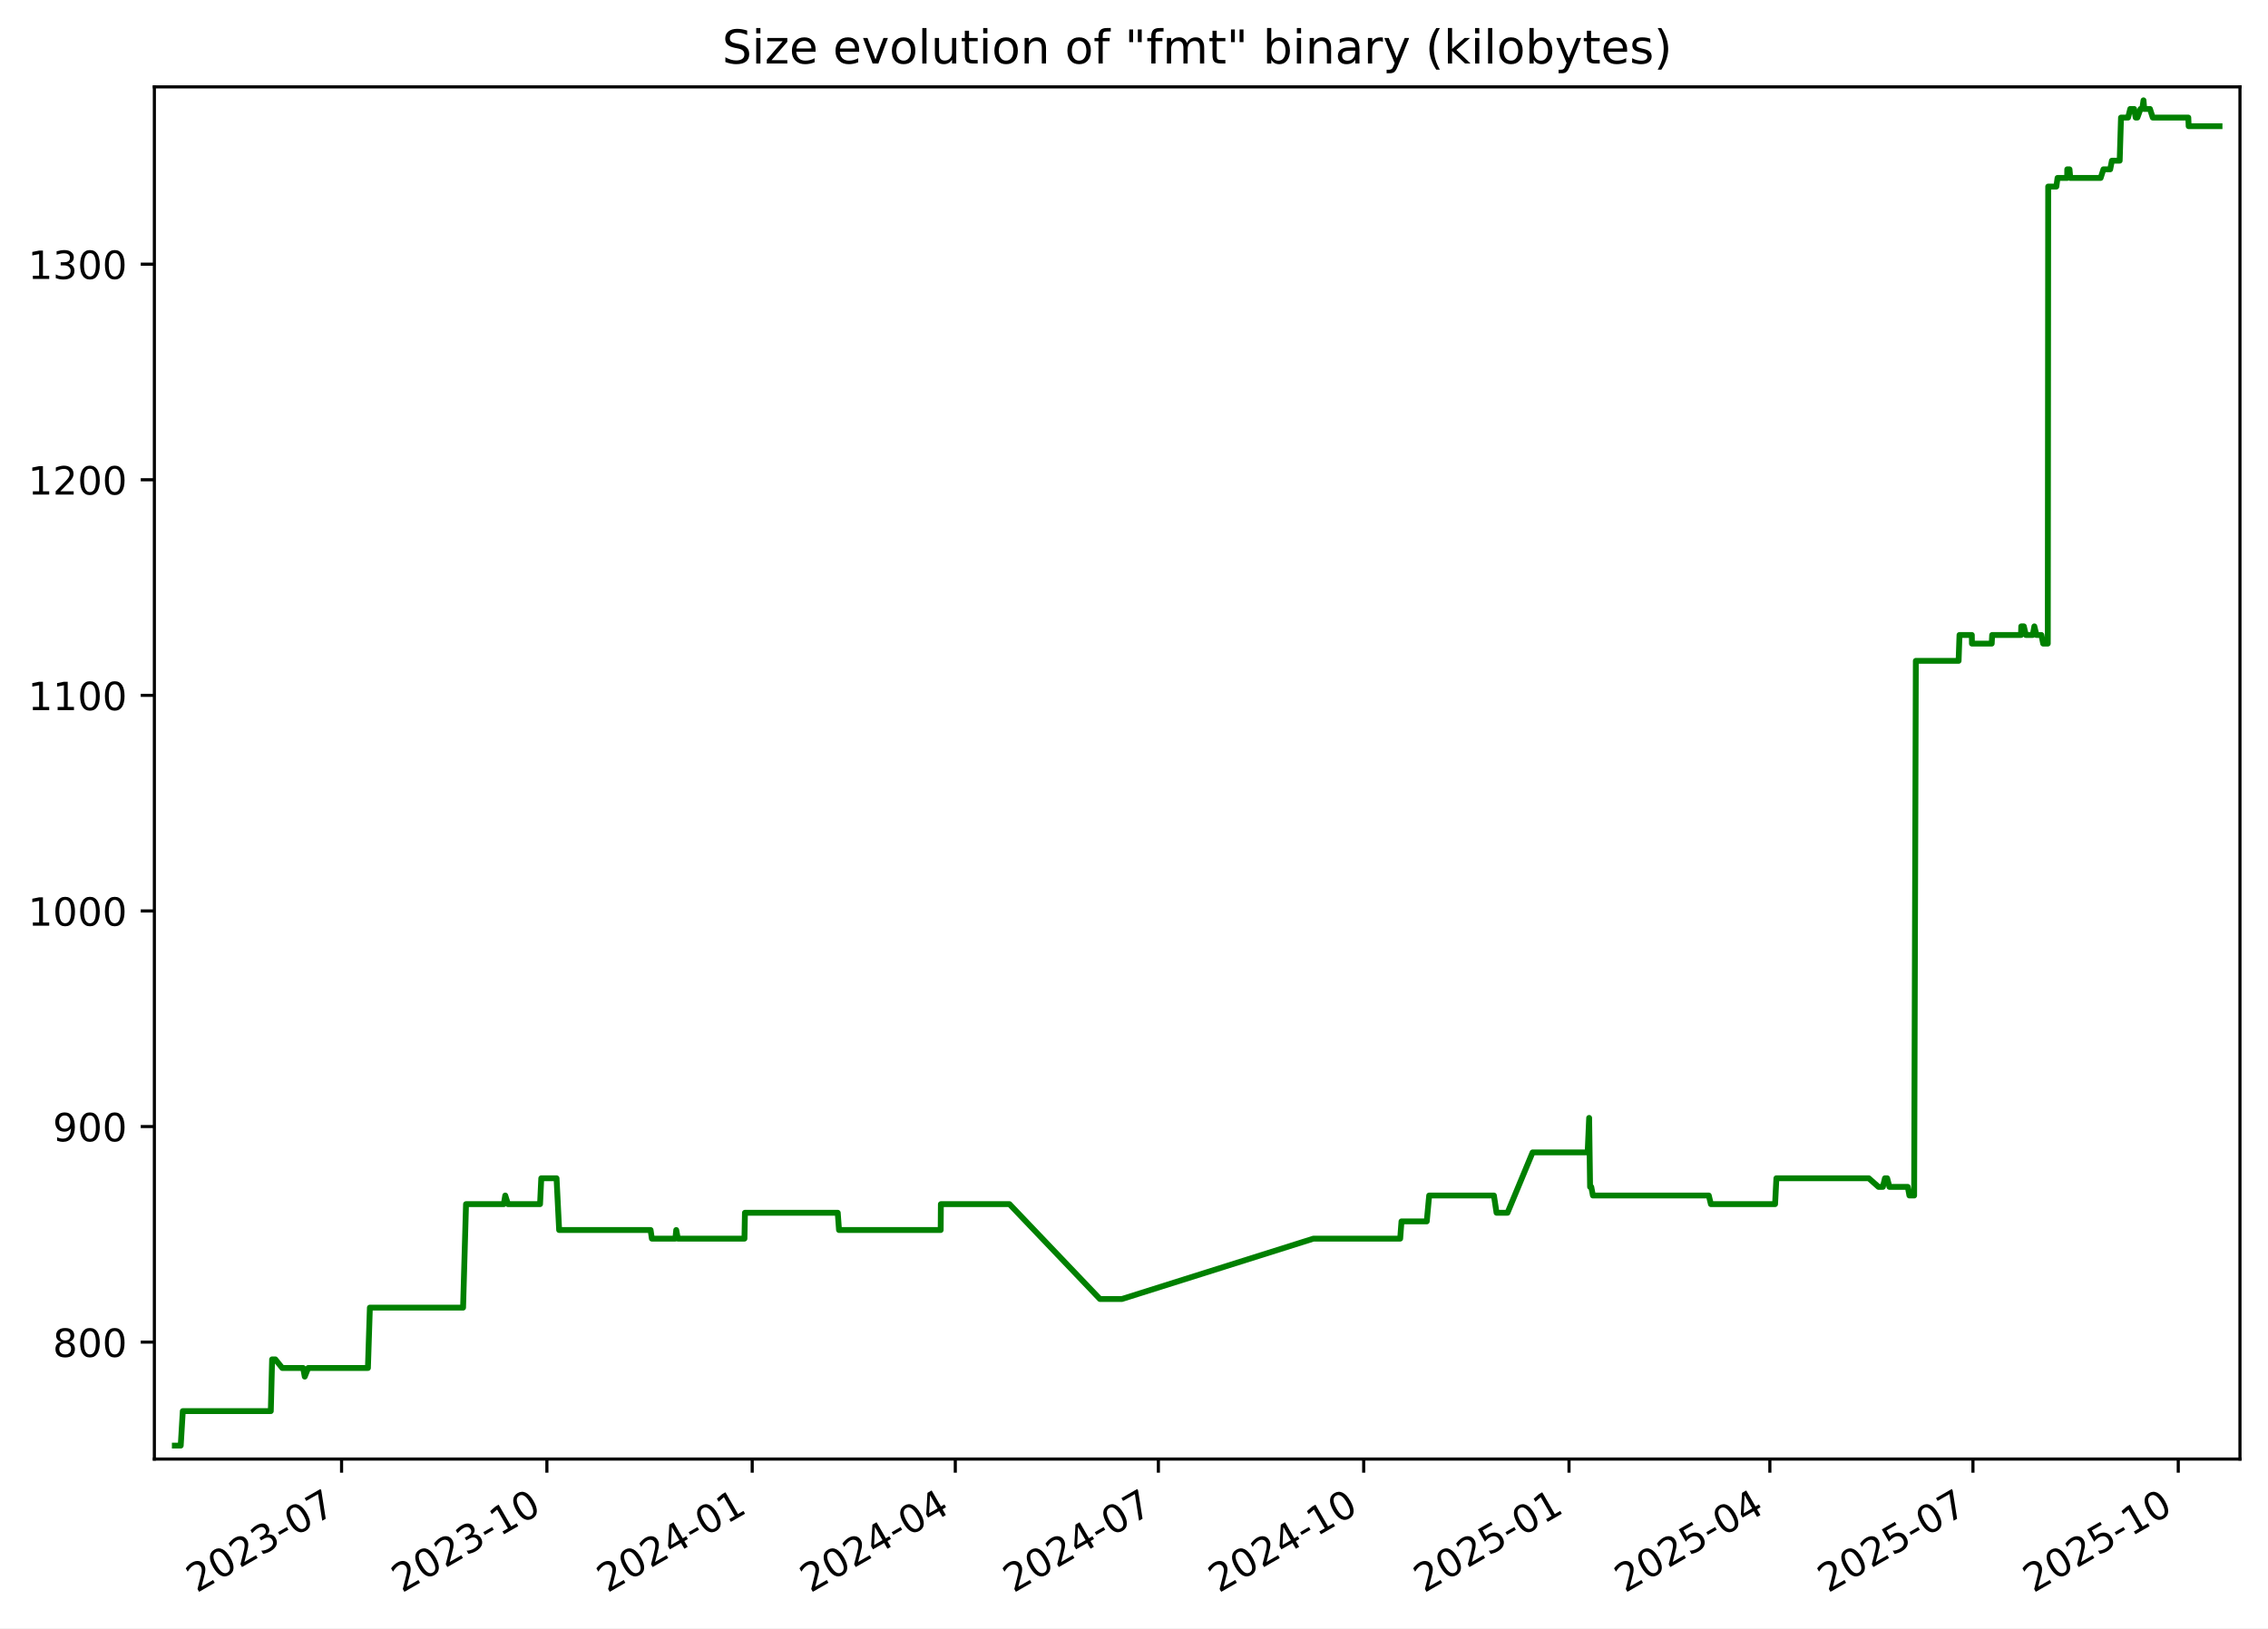
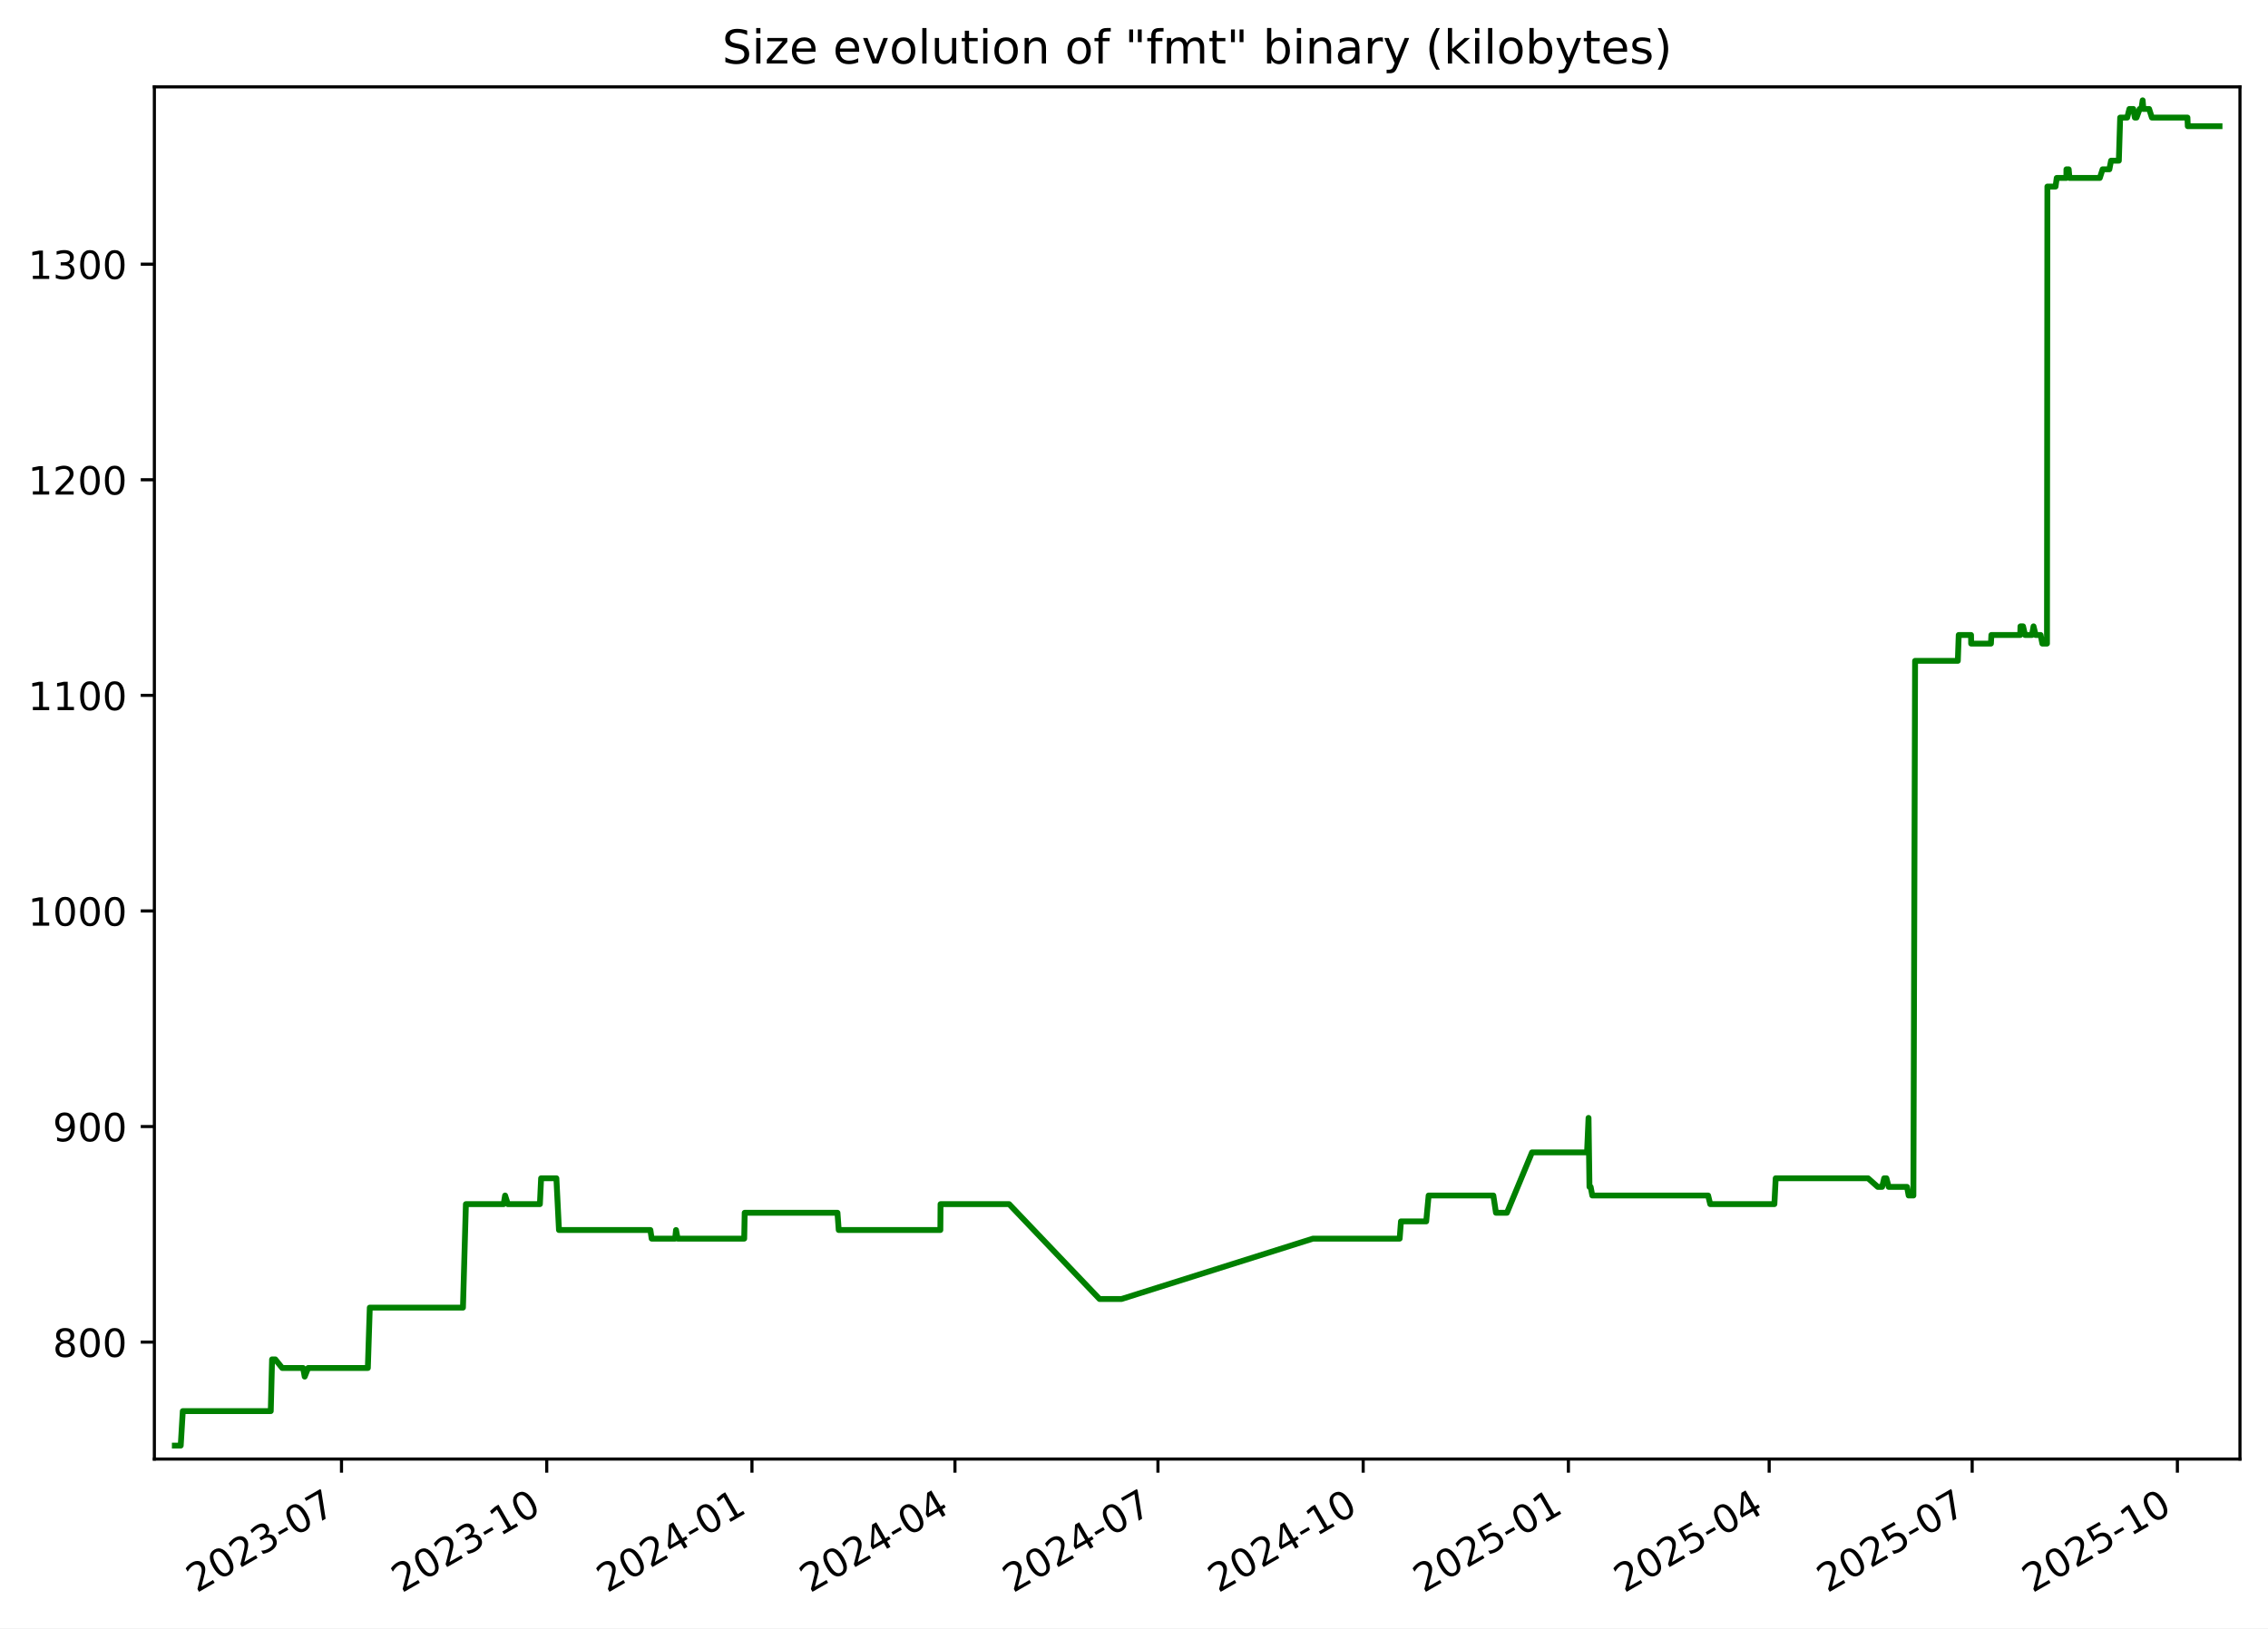
<svg xmlns="http://www.w3.org/2000/svg" xmlns:xlink="http://www.w3.org/1999/xlink" width="582.53pt" height="418.303pt" viewBox="0 0 582.53 418.303" version="1.1">
  <defs>
    <style type="text/css">*{stroke-linejoin: round; stroke-linecap: butt}</style>
  </defs>
  <g id="figure_1">
    <g id="patch_1">
      <path d="M -0 418.303  L 582.53 418.303  L 582.53 0  L -0 0  z " style="fill: #ffffff" />
    </g>
    <g id="axes_1">
      <g id="patch_2">
        <path d="M 39.65 374.83  L 575.33 374.83  L 575.33 22.318  L 39.65 22.318  z " style="fill: #ffffff" />
      </g>
      <g id="matplotlib.axis_1">
        <g id="xtick_1">
          <g id="line2d_1">
            <defs>
-               <path id="ma8443bcdec" d="M 0 0  L 0 3.5  " style="stroke: #000000; stroke-width: 0.8" />
+               <path id="me2a4641100" d="M 0 0  L 0 3.5  " style="stroke: #000000; stroke-width: 0.8" />
            </defs>
            <g>
-               <use xlink:href="#ma8443bcdec" x="87.732" y="374.83" style="stroke: #000000; stroke-width: 0.8" />
+               <use xlink:href="#me2a4641100" x="87.714" y="374.83" style="stroke: #000000; stroke-width: 0.8" />
            </g>
          </g>
          <g id="text_1">
-             <g transform="translate(50.50731 409.302) rotate(-30) scale(0.1 -0.1)">
+             <g transform="translate(50.4888 409.302) rotate(-30) scale(0.1 -0.1)">
              <defs>
                <path id="DejaVuSans-32" d="M 1228 531  L 3431 531  L 3431 0  L 469 0  L 469 531  Q 828 903 1448 1529  Q 2069 2156 2228 2338  Q 2531 2678 2651 2914  Q 2772 3150 2772 3378  Q 2772 3750 2511 3984  Q 2250 4219 1831 4219  Q 1534 4219 1204 4116  Q 875 4013 500 3803  L 500 4441  Q 881 4594 1212 4672  Q 1544 4750 1819 4750  Q 2544 4750 2975 4387  Q 3406 4025 3406 3419  Q 3406 3131 3298 2873  Q 3191 2616 2906 2266  Q 2828 2175 2409 1742  Q 1991 1309 1228 531  z " transform="scale(0.015625)" />
                <path id="DejaVuSans-30" d="M 2034 4250  Q 1547 4250 1301 3770  Q 1056 3291 1056 2328  Q 1056 1369 1301 889  Q 1547 409 2034 409  Q 2525 409 2770 889  Q 3016 1369 3016 2328  Q 3016 3291 2770 3770  Q 2525 4250 2034 4250  z M 2034 4750  Q 2819 4750 3233 4129  Q 3647 3509 3647 2328  Q 3647 1150 3233 529  Q 2819 -91 2034 -91  Q 1250 -91 836 529  Q 422 1150 422 2328  Q 422 3509 836 4129  Q 1250 4750 2034 4750  z " transform="scale(0.015625)" />
                <path id="DejaVuSans-33" d="M 2597 2516  Q 3050 2419 3304 2112  Q 3559 1806 3559 1356  Q 3559 666 3084 287  Q 2609 -91 1734 -91  Q 1441 -91 1130 -33  Q 819 25 488 141  L 488 750  Q 750 597 1062 519  Q 1375 441 1716 441  Q 2309 441 2620 675  Q 2931 909 2931 1356  Q 2931 1769 2642 2001  Q 2353 2234 1838 2234  L 1294 2234  L 1294 2753  L 1863 2753  Q 2328 2753 2575 2939  Q 2822 3125 2822 3475  Q 2822 3834 2567 4026  Q 2313 4219 1838 4219  Q 1578 4219 1281 4162  Q 984 4106 628 3988  L 628 4550  Q 988 4650 1302 4700  Q 1616 4750 1894 4750  Q 2613 4750 3031 4423  Q 3450 4097 3450 3541  Q 3450 3153 3228 2886  Q 3006 2619 2597 2516  z " transform="scale(0.015625)" />
                <path id="DejaVuSans-2d" d="M 313 2009  L 1997 2009  L 1997 1497  L 313 1497  L 313 2009  z " transform="scale(0.015625)" />
                <path id="DejaVuSans-37" d="M 525 4666  L 3525 4666  L 3525 4397  L 1831 0  L 1172 0  L 2766 4134  L 525 4134  L 525 4666  z " transform="scale(0.015625)" />
              </defs>
              <use xlink:href="#DejaVuSans-32" />
              <use xlink:href="#DejaVuSans-30" x="63.623" />
              <use xlink:href="#DejaVuSans-32" x="127.246" />
              <use xlink:href="#DejaVuSans-33" x="190.869" />
              <use xlink:href="#DejaVuSans-2d" x="254.492" />
              <use xlink:href="#DejaVuSans-30" x="290.576" />
              <use xlink:href="#DejaVuSans-37" x="354.199" />
            </g>
          </g>
        </g>
        <g id="xtick_2">
          <g id="line2d_2">
            <g>
-               <use xlink:href="#ma8443bcdec" x="140.467" y="374.83" style="stroke: #000000; stroke-width: 0.8" />
+               <use xlink:href="#me2a4641100" x="140.426" y="374.83" style="stroke: #000000; stroke-width: 0.8" />
            </g>
          </g>
          <g id="text_2">
-             <g transform="translate(103.2424 409.302) rotate(-30) scale(0.1 -0.1)">
+             <g transform="translate(103.2011 409.302) rotate(-30) scale(0.1 -0.1)">
              <defs>
                <path id="DejaVuSans-31" d="M 794 531  L 1825 531  L 1825 4091  L 703 3866  L 703 4441  L 1819 4666  L 2450 4666  L 2450 531  L 3481 531  L 3481 0  L 794 0  L 794 531  z " transform="scale(0.015625)" />
              </defs>
              <use xlink:href="#DejaVuSans-32" />
              <use xlink:href="#DejaVuSans-30" x="63.623" />
              <use xlink:href="#DejaVuSans-32" x="127.246" />
              <use xlink:href="#DejaVuSans-33" x="190.869" />
              <use xlink:href="#DejaVuSans-2d" x="254.492" />
              <use xlink:href="#DejaVuSans-31" x="290.576" />
              <use xlink:href="#DejaVuSans-30" x="354.199" />
            </g>
          </g>
        </g>
        <g id="xtick_3">
          <g id="line2d_3">
            <g>
-               <use xlink:href="#ma8443bcdec" x="193.202" y="374.83" style="stroke: #000000; stroke-width: 0.8" />
+               <use xlink:href="#me2a4641100" x="193.138" y="374.83" style="stroke: #000000; stroke-width: 0.8" />
            </g>
          </g>
          <g id="text_3">
-             <g transform="translate(155.9774 409.302) rotate(-30) scale(0.1 -0.1)">
+             <g transform="translate(155.9133 409.302) rotate(-30) scale(0.1 -0.1)">
              <defs>
                <path id="DejaVuSans-34" d="M 2419 4116  L 825 1625  L 2419 1625  L 2419 4116  z M 2253 4666  L 3047 4666  L 3047 1625  L 3713 1625  L 3713 1100  L 3047 1100  L 3047 0  L 2419 0  L 2419 1100  L 313 1100  L 313 1709  L 2253 4666  z " transform="scale(0.015625)" />
              </defs>
              <use xlink:href="#DejaVuSans-32" />
              <use xlink:href="#DejaVuSans-30" x="63.623" />
              <use xlink:href="#DejaVuSans-32" x="127.246" />
              <use xlink:href="#DejaVuSans-34" x="190.869" />
              <use xlink:href="#DejaVuSans-2d" x="254.492" />
              <use xlink:href="#DejaVuSans-30" x="290.576" />
              <use xlink:href="#DejaVuSans-31" x="354.199" />
            </g>
          </g>
        </g>
        <g id="xtick_4">
          <g id="line2d_4">
            <g>
-               <use xlink:href="#ma8443bcdec" x="245.364" y="374.83" style="stroke: #000000; stroke-width: 0.8" />
+               <use xlink:href="#me2a4641100" x="245.277" y="374.83" style="stroke: #000000; stroke-width: 0.8" />
            </g>
          </g>
          <g id="text_4">
-             <g transform="translate(208.1392 409.302) rotate(-30) scale(0.1 -0.1)">
+             <g transform="translate(208.0526 409.302) rotate(-30) scale(0.1 -0.1)">
              <use xlink:href="#DejaVuSans-32" />
              <use xlink:href="#DejaVuSans-30" x="63.623" />
              <use xlink:href="#DejaVuSans-32" x="127.246" />
              <use xlink:href="#DejaVuSans-34" x="190.869" />
              <use xlink:href="#DejaVuSans-2d" x="254.492" />
              <use xlink:href="#DejaVuSans-30" x="290.576" />
              <use xlink:href="#DejaVuSans-34" x="354.199" />
            </g>
          </g>
        </g>
        <g id="xtick_5">
          <g id="line2d_5">
            <g>
-               <use xlink:href="#ma8443bcdec" x="297.526" y="374.83" style="stroke: #000000; stroke-width: 0.8" />
+               <use xlink:href="#me2a4641100" x="297.417" y="374.83" style="stroke: #000000; stroke-width: 0.8" />
            </g>
          </g>
          <g id="text_5">
-             <g transform="translate(260.3011 409.302) rotate(-30) scale(0.1 -0.1)">
+             <g transform="translate(260.1919 409.302) rotate(-30) scale(0.1 -0.1)">
              <use xlink:href="#DejaVuSans-32" />
              <use xlink:href="#DejaVuSans-30" x="63.623" />
              <use xlink:href="#DejaVuSans-32" x="127.246" />
              <use xlink:href="#DejaVuSans-34" x="190.869" />
              <use xlink:href="#DejaVuSans-2d" x="254.492" />
              <use xlink:href="#DejaVuSans-30" x="290.576" />
              <use xlink:href="#DejaVuSans-37" x="354.199" />
            </g>
          </g>
        </g>
        <g id="xtick_6">
          <g id="line2d_6">
            <g>
-               <use xlink:href="#ma8443bcdec" x="350.261" y="374.83" style="stroke: #000000; stroke-width: 0.8" />
+               <use xlink:href="#me2a4641100" x="350.129" y="374.83" style="stroke: #000000; stroke-width: 0.8" />
            </g>
          </g>
          <g id="text_6">
-             <g transform="translate(313.0361 409.302) rotate(-30) scale(0.1 -0.1)">
+             <g transform="translate(312.9042 409.302) rotate(-30) scale(0.1 -0.1)">
              <use xlink:href="#DejaVuSans-32" />
              <use xlink:href="#DejaVuSans-30" x="63.623" />
              <use xlink:href="#DejaVuSans-32" x="127.246" />
              <use xlink:href="#DejaVuSans-34" x="190.869" />
              <use xlink:href="#DejaVuSans-2d" x="254.492" />
              <use xlink:href="#DejaVuSans-31" x="290.576" />
              <use xlink:href="#DejaVuSans-30" x="354.199" />
            </g>
          </g>
        </g>
        <g id="xtick_7">
          <g id="line2d_7">
            <g>
-               <use xlink:href="#ma8443bcdec" x="402.996" y="374.83" style="stroke: #000000; stroke-width: 0.8" />
+               <use xlink:href="#me2a4641100" x="402.841" y="374.83" style="stroke: #000000; stroke-width: 0.8" />
            </g>
          </g>
          <g id="text_7">
-             <g transform="translate(365.7712 409.302) rotate(-30) scale(0.1 -0.1)">
+             <g transform="translate(365.6164 409.302) rotate(-30) scale(0.1 -0.1)">
              <defs>
                <path id="DejaVuSans-35" d="M 691 4666  L 3169 4666  L 3169 4134  L 1269 4134  L 1269 2991  Q 1406 3038 1543 3061  Q 1681 3084 1819 3084  Q 2600 3084 3056 2656  Q 3513 2228 3513 1497  Q 3513 744 3044 326  Q 2575 -91 1722 -91  Q 1428 -91 1123 -41  Q 819 9 494 109  L 494 744  Q 775 591 1075 516  Q 1375 441 1709 441  Q 2250 441 2565 725  Q 2881 1009 2881 1497  Q 2881 1984 2565 2268  Q 2250 2553 1709 2553  Q 1456 2553 1204 2497  Q 953 2441 691 2322  L 691 4666  z " transform="scale(0.015625)" />
              </defs>
              <use xlink:href="#DejaVuSans-32" />
              <use xlink:href="#DejaVuSans-30" x="63.623" />
              <use xlink:href="#DejaVuSans-32" x="127.246" />
              <use xlink:href="#DejaVuSans-35" x="190.869" />
              <use xlink:href="#DejaVuSans-2d" x="254.492" />
              <use xlink:href="#DejaVuSans-30" x="290.576" />
              <use xlink:href="#DejaVuSans-31" x="354.199" />
            </g>
          </g>
        </g>
        <g id="xtick_8">
          <g id="line2d_8">
            <g>
-               <use xlink:href="#ma8443bcdec" x="454.585" y="374.83" style="stroke: #000000; stroke-width: 0.8" />
+               <use xlink:href="#me2a4641100" x="454.408" y="374.83" style="stroke: #000000; stroke-width: 0.8" />
            </g>
          </g>
          <g id="text_8">
-             <g transform="translate(417.3598 409.302) rotate(-30) scale(0.1 -0.1)">
+             <g transform="translate(417.1828 409.302) rotate(-30) scale(0.1 -0.1)">
              <use xlink:href="#DejaVuSans-32" />
              <use xlink:href="#DejaVuSans-30" x="63.623" />
              <use xlink:href="#DejaVuSans-32" x="127.246" />
              <use xlink:href="#DejaVuSans-35" x="190.869" />
              <use xlink:href="#DejaVuSans-2d" x="254.492" />
              <use xlink:href="#DejaVuSans-30" x="290.576" />
              <use xlink:href="#DejaVuSans-34" x="354.199" />
            </g>
          </g>
        </g>
        <g id="xtick_9">
          <g id="line2d_9">
            <g>
-               <use xlink:href="#ma8443bcdec" x="506.746" y="374.83" style="stroke: #000000; stroke-width: 0.8" />
+               <use xlink:href="#me2a4641100" x="506.547" y="374.83" style="stroke: #000000; stroke-width: 0.8" />
            </g>
          </g>
          <g id="text_9">
-             <g transform="translate(469.5217 409.302) rotate(-30) scale(0.1 -0.1)">
+             <g transform="translate(469.3221 409.302) rotate(-30) scale(0.1 -0.1)">
              <use xlink:href="#DejaVuSans-32" />
              <use xlink:href="#DejaVuSans-30" x="63.623" />
              <use xlink:href="#DejaVuSans-32" x="127.246" />
              <use xlink:href="#DejaVuSans-35" x="190.869" />
              <use xlink:href="#DejaVuSans-2d" x="254.492" />
              <use xlink:href="#DejaVuSans-30" x="290.576" />
              <use xlink:href="#DejaVuSans-37" x="354.199" />
            </g>
          </g>
        </g>
        <g id="xtick_10">
          <g id="line2d_10">
            <g>
-               <use xlink:href="#ma8443bcdec" x="559.482" y="374.83" style="stroke: #000000; stroke-width: 0.8" />
+               <use xlink:href="#me2a4641100" x="559.259" y="374.83" style="stroke: #000000; stroke-width: 0.8" />
            </g>
          </g>
          <g id="text_10">
-             <g transform="translate(522.2567 409.302) rotate(-30) scale(0.1 -0.1)">
+             <g transform="translate(522.0343 409.302) rotate(-30) scale(0.1 -0.1)">
              <use xlink:href="#DejaVuSans-32" />
              <use xlink:href="#DejaVuSans-30" x="63.623" />
              <use xlink:href="#DejaVuSans-32" x="127.246" />
              <use xlink:href="#DejaVuSans-35" x="190.869" />
              <use xlink:href="#DejaVuSans-2d" x="254.492" />
              <use xlink:href="#DejaVuSans-31" x="290.576" />
              <use xlink:href="#DejaVuSans-30" x="354.199" />
            </g>
          </g>
        </g>
      </g>
      <g id="matplotlib.axis_2">
        <g id="ytick_1">
          <g id="line2d_11">
            <defs>
-               <path id="mdabec2e182" d="M 0 0  L -3.5 0  " style="stroke: #000000; stroke-width: 0.8" />
+               <path id="ma4c5e86ead" d="M 0 0  L -3.5 0  " style="stroke: #000000; stroke-width: 0.8" />
            </defs>
            <g>
-               <use xlink:href="#mdabec2e182" x="39.65" y="344.79" style="stroke: #000000; stroke-width: 0.8" />
+               <use xlink:href="#ma4c5e86ead" x="39.65" y="344.79" style="stroke: #000000; stroke-width: 0.8" />
            </g>
          </g>
          <g id="text_11">
            <g transform="translate(13.5625 348.5887) scale(0.1 -0.1)">
              <defs>
                <path id="DejaVuSans-38" d="M 2034 2216  Q 1584 2216 1326 1975  Q 1069 1734 1069 1313  Q 1069 891 1326 650  Q 1584 409 2034 409  Q 2484 409 2743 651  Q 3003 894 3003 1313  Q 3003 1734 2745 1975  Q 2488 2216 2034 2216  z M 1403 2484  Q 997 2584 770 2862  Q 544 3141 544 3541  Q 544 4100 942 4425  Q 1341 4750 2034 4750  Q 2731 4750 3128 4425  Q 3525 4100 3525 3541  Q 3525 3141 3298 2862  Q 3072 2584 2669 2484  Q 3125 2378 3379 2068  Q 3634 1759 3634 1313  Q 3634 634 3220 271  Q 2806 -91 2034 -91  Q 1263 -91 848 271  Q 434 634 434 1313  Q 434 1759 690 2068  Q 947 2378 1403 2484  z M 1172 3481  Q 1172 3119 1398 2916  Q 1625 2713 2034 2713  Q 2441 2713 2670 2916  Q 2900 3119 2900 3481  Q 2900 3844 2670 4047  Q 2441 4250 2034 4250  Q 1625 4250 1398 4047  Q 1172 3844 1172 3481  z " transform="scale(0.015625)" />
              </defs>
              <use xlink:href="#DejaVuSans-38" />
              <use xlink:href="#DejaVuSans-30" x="63.623" />
              <use xlink:href="#DejaVuSans-30" x="127.246" />
            </g>
          </g>
        </g>
        <g id="ytick_2">
          <g id="line2d_12">
            <g>
-               <use xlink:href="#mdabec2e182" x="39.65" y="289.405" style="stroke: #000000; stroke-width: 0.8" />
+               <use xlink:href="#ma4c5e86ead" x="39.65" y="289.405" style="stroke: #000000; stroke-width: 0.8" />
            </g>
          </g>
          <g id="text_12">
            <g transform="translate(13.5625 293.2041) scale(0.1 -0.1)">
              <defs>
                <path id="DejaVuSans-39" d="M 703 97  L 703 672  Q 941 559 1184 500  Q 1428 441 1663 441  Q 2288 441 2617 861  Q 2947 1281 2994 2138  Q 2813 1869 2534 1725  Q 2256 1581 1919 1581  Q 1219 1581 811 2004  Q 403 2428 403 3163  Q 403 3881 828 4315  Q 1253 4750 1959 4750  Q 2769 4750 3195 4129  Q 3622 3509 3622 2328  Q 3622 1225 3098 567  Q 2575 -91 1691 -91  Q 1453 -91 1209 -44  Q 966 3 703 97  z M 1959 2075  Q 2384 2075 2632 2365  Q 2881 2656 2881 3163  Q 2881 3666 2632 3958  Q 2384 4250 1959 4250  Q 1534 4250 1286 3958  Q 1038 3666 1038 3163  Q 1038 2656 1286 2365  Q 1534 2075 1959 2075  z " transform="scale(0.015625)" />
              </defs>
              <use xlink:href="#DejaVuSans-39" />
              <use xlink:href="#DejaVuSans-30" x="63.623" />
              <use xlink:href="#DejaVuSans-30" x="127.246" />
            </g>
          </g>
        </g>
        <g id="ytick_3">
          <g id="line2d_13">
            <g>
-               <use xlink:href="#mdabec2e182" x="39.65" y="234.02" style="stroke: #000000; stroke-width: 0.8" />
+               <use xlink:href="#ma4c5e86ead" x="39.65" y="234.02" style="stroke: #000000; stroke-width: 0.8" />
            </g>
          </g>
          <g id="text_13">
            <g transform="translate(7.2 237.8195) scale(0.1 -0.1)">
              <use xlink:href="#DejaVuSans-31" />
              <use xlink:href="#DejaVuSans-30" x="63.623" />
              <use xlink:href="#DejaVuSans-30" x="127.246" />
              <use xlink:href="#DejaVuSans-30" x="190.869" />
            </g>
          </g>
        </g>
        <g id="ytick_4">
          <g id="line2d_14">
            <g>
-               <use xlink:href="#mdabec2e182" x="39.65" y="178.636" style="stroke: #000000; stroke-width: 0.8" />
+               <use xlink:href="#ma4c5e86ead" x="39.65" y="178.636" style="stroke: #000000; stroke-width: 0.8" />
            </g>
          </g>
          <g id="text_14">
            <g transform="translate(7.2 182.4349) scale(0.1 -0.1)">
              <use xlink:href="#DejaVuSans-31" />
              <use xlink:href="#DejaVuSans-31" x="63.623" />
              <use xlink:href="#DejaVuSans-30" x="127.246" />
              <use xlink:href="#DejaVuSans-30" x="190.869" />
            </g>
          </g>
        </g>
        <g id="ytick_5">
          <g id="line2d_15">
            <g>
-               <use xlink:href="#mdabec2e182" x="39.65" y="123.251" style="stroke: #000000; stroke-width: 0.8" />
+               <use xlink:href="#ma4c5e86ead" x="39.65" y="123.251" style="stroke: #000000; stroke-width: 0.8" />
            </g>
          </g>
          <g id="text_15">
            <g transform="translate(7.2 127.0503) scale(0.1 -0.1)">
              <use xlink:href="#DejaVuSans-31" />
              <use xlink:href="#DejaVuSans-32" x="63.623" />
              <use xlink:href="#DejaVuSans-30" x="127.246" />
              <use xlink:href="#DejaVuSans-30" x="190.869" />
            </g>
          </g>
        </g>
        <g id="ytick_6">
          <g id="line2d_16">
            <g>
-               <use xlink:href="#mdabec2e182" x="39.65" y="67.866" style="stroke: #000000; stroke-width: 0.8" />
+               <use xlink:href="#ma4c5e86ead" x="39.65" y="67.866" style="stroke: #000000; stroke-width: 0.8" />
            </g>
          </g>
          <g id="text_16">
            <g transform="translate(7.2 71.66565) scale(0.1 -0.1)">
              <use xlink:href="#DejaVuSans-31" />
              <use xlink:href="#DejaVuSans-33" x="63.623" />
              <use xlink:href="#DejaVuSans-30" x="127.246" />
              <use xlink:href="#DejaVuSans-30" x="190.869" />
            </g>
          </g>
        </g>
      </g>
      <g id="line2d_17">
-         <path d="M 44.902 371.374  L 46.419 371.374  L 46.95 362.513  L 69.557 362.513  L 69.893 349.22  L 70.712 349.22  L 72.499 351.436  L 77.863 351.436  L 78.276 353.651  L 79.159 351.436  L 94.501 351.436  L 95.001 335.928  L 118.942 335.928  L 119.697 309.343  L 129.397 309.343  L 129.772 307.128  L 130.473 309.343  L 138.711 309.343  L 139.024 302.697  L 142.949 302.697  L 143.614 315.99  L 167.103 315.99  L 167.431 318.205  L 173.469 318.205  L 173.69 315.99  L 174.107 318.205  L 191.213 318.205  L 191.337 311.559  L 215.176 311.559  L 215.498 315.99  L 241.613 315.99  L 241.661 309.343  L 259.282 309.343  L 282.515 333.713  L 288.167 333.713  L 337.355 318.205  L 359.636 318.205  L 359.97 313.774  L 366.459 313.774  L 367.079 307.128  L 383.709 307.128  L 384.382 311.559  L 387.204 311.559  L 393.642 296.051  L 407.785 296.051  L 408.168 287.19  L 408.408 304.913  L 408.713 304.913  L 409.135 307.128  L 438.9 307.128  L 439.44 309.343  L 455.925 309.343  L 456.263 302.697  L 479.991 302.697  L 482.495 304.913  L 483.612 304.913  L 484.139 302.697  L 484.714 302.697  L 485.294 304.913  L 490.011 304.913  L 490.426 307.128  L 491.643 307.128  L 492.078 169.774  L 503.062 169.774  L 503.292 163.128  L 506.458 163.128  L 506.487 165.343  L 511.568 165.343  L 511.683 163.128  L 519.099 163.128  L 519.154 160.913  L 519.822 160.913  L 520.336 163.128  L 522.113 163.128  L 522.518 160.913  L 523.059 163.128  L 524.336 163.128  L 524.78 165.343  L 525.97 165.343  L 526.073 47.928  L 528.172 47.928  L 528.474 45.713  L 530.95 45.713  L 530.969 43.497  L 531.549 43.497  L 531.745 45.713  L 539.547 45.713  L 540.263 43.497  L 542.001 43.497  L 542.435 41.282  L 544.436 41.282  L 544.777 30.205  L 546.589 30.205  L 547.15 27.99  L 548.146 27.99  L 548.547 30.205  L 548.982 30.205  L 549.783 27.99  L 550.235 27.99  L 550.553 25.774  L 550.742 27.99  L 552.216 27.99  L 552.927 30.205  L 562.063 30.205  L 562.152 32.42  L 570.078 32.42  L 570.078 32.42  " clip-path="url(#p74b3d9135d)" style="fill: none; stroke: #008000; stroke-width: 1.5; stroke-linecap: square" />
+         <path d="M 44.902 371.374  L 46.419 371.374  L 46.949 362.513  L 69.547 362.513  L 69.882 349.22  L 70.701 349.22  L 72.487 351.436  L 77.849 351.436  L 78.262 353.651  L 79.144 351.436  L 94.48 351.436  L 94.979 335.928  L 118.91 335.928  L 119.665 309.343  L 129.36 309.343  L 129.735 307.128  L 130.436 309.343  L 138.671 309.343  L 138.983 302.697  L 142.907 302.697  L 143.571 315.99  L 167.051 315.99  L 167.378 318.205  L 173.413 318.205  L 173.635 315.99  L 174.052 318.205  L 191.15 318.205  L 191.273 311.559  L 215.103 311.559  L 215.424 315.99  L 241.528 315.99  L 241.576 309.343  L 259.19 309.343  L 282.412 333.713  L 288.062 333.713  L 337.229 318.205  L 359.5 318.205  L 359.834 313.774  L 366.32 313.774  L 366.94 307.128  L 383.562 307.128  L 384.235 311.559  L 387.056 311.559  L 393.491 296.051  L 407.629 296.051  L 408.011 287.19  L 408.251 304.913  L 408.555 304.913  L 408.978 307.128  L 438.73 307.128  L 439.269 309.343  L 455.748 309.343  L 456.085 302.697  L 479.803 302.697  L 482.306 304.913  L 483.422 304.913  L 483.949 302.697  L 484.524 302.697  L 485.103 304.913  L 489.819 304.913  L 490.234 307.128  L 491.45 307.128  L 491.885 169.774  L 502.864 169.774  L 503.094 163.128  L 506.258 163.128  L 506.287 165.343  L 511.366 165.343  L 511.481 163.128  L 518.894 163.128  L 518.949 160.913  L 519.617 160.913  L 520.131 163.128  L 521.907 163.128  L 522.311 160.913  L 522.852 163.128  L 524.128 163.128  L 524.573 165.343  L 525.762 165.343  L 525.865 47.928  L 527.963 47.928  L 528.265 45.713  L 530.74 45.713  L 530.759 43.497  L 531.339 43.497  L 531.535 45.713  L 539.334 45.713  L 540.049 43.497  L 541.786 43.497  L 542.22 41.282  L 544.22 41.282  L 544.561 30.205  L 546.373 30.205  L 546.933 27.99  L 547.929 27.99  L 548.329 30.205  L 548.765 30.205  L 549.565 27.99  L 550.017 27.99  L 550.334 25.774  L 550.524 27.99  L 551.996 27.99  L 552.707 30.205  L 561.84 30.205  L 561.928 32.42  L 570.078 32.42  L 570.078 32.42  " clip-path="url(#pf2ab1c2991)" style="fill: none; stroke: #008000; stroke-width: 1.5; stroke-linecap: square" />
      </g>
      <g id="patch_3">
        <path d="M 39.65 374.83  L 39.65 22.318  " style="fill: none; stroke: #000000; stroke-width: 0.8; stroke-linejoin: miter; stroke-linecap: square" />
      </g>
      <g id="patch_4">
        <path d="M 575.33 374.83  L 575.33 22.318  " style="fill: none; stroke: #000000; stroke-width: 0.8; stroke-linejoin: miter; stroke-linecap: square" />
      </g>
      <g id="patch_5">
        <path d="M 39.65 374.83  L 575.33 374.83  " style="fill: none; stroke: #000000; stroke-width: 0.8; stroke-linejoin: miter; stroke-linecap: square" />
      </g>
      <g id="patch_6">
        <path d="M 39.65 22.318  L 575.33 22.318  " style="fill: none; stroke: #000000; stroke-width: 0.8; stroke-linejoin: miter; stroke-linecap: square" />
      </g>
      <g id="text_17">
        <g transform="translate(185.4856 16.31812) scale(0.12 -0.12)">
          <defs>
            <path id="DejaVuSans-53" d="M 3425 4513  L 3425 3897  Q 3066 4069 2747 4153  Q 2428 4238 2131 4238  Q 1616 4238 1336 4038  Q 1056 3838 1056 3469  Q 1056 3159 1242 3001  Q 1428 2844 1947 2747  L 2328 2669  Q 3034 2534 3370 2195  Q 3706 1856 3706 1288  Q 3706 609 3251 259  Q 2797 -91 1919 -91  Q 1588 -91 1214 -16  Q 841 59 441 206  L 441 856  Q 825 641 1194 531  Q 1563 422 1919 422  Q 2459 422 2753 634  Q 3047 847 3047 1241  Q 3047 1584 2836 1778  Q 2625 1972 2144 2069  L 1759 2144  Q 1053 2284 737 2584  Q 422 2884 422 3419  Q 422 4038 858 4394  Q 1294 4750 2059 4750  Q 2388 4750 2728 4690  Q 3069 4631 3425 4513  z " transform="scale(0.015625)" />
            <path id="DejaVuSans-69" d="M 603 3500  L 1178 3500  L 1178 0  L 603 0  L 603 3500  z M 603 4863  L 1178 4863  L 1178 4134  L 603 4134  L 603 4863  z " transform="scale(0.015625)" />
            <path id="DejaVuSans-7a" d="M 353 3500  L 3084 3500  L 3084 2975  L 922 459  L 3084 459  L 3084 0  L 275 0  L 275 525  L 2438 3041  L 353 3041  L 353 3500  z " transform="scale(0.015625)" />
            <path id="DejaVuSans-65" d="M 3597 1894  L 3597 1613  L 953 1613  Q 991 1019 1311 708  Q 1631 397 2203 397  Q 2534 397 2845 478  Q 3156 559 3463 722  L 3463 178  Q 3153 47 2828 -22  Q 2503 -91 2169 -91  Q 1331 -91 842 396  Q 353 884 353 1716  Q 353 2575 817 3079  Q 1281 3584 2069 3584  Q 2775 3584 3186 3129  Q 3597 2675 3597 1894  z M 3022 2063  Q 3016 2534 2758 2815  Q 2500 3097 2075 3097  Q 1594 3097 1305 2825  Q 1016 2553 972 2059  L 3022 2063  z " transform="scale(0.015625)" />
            <path id="DejaVuSans-20" transform="scale(0.015625)" />
            <path id="DejaVuSans-76" d="M 191 3500  L 800 3500  L 1894 563  L 2988 3500  L 3597 3500  L 2284 0  L 1503 0  L 191 3500  z " transform="scale(0.015625)" />
            <path id="DejaVuSans-6f" d="M 1959 3097  Q 1497 3097 1228 2736  Q 959 2375 959 1747  Q 959 1119 1226 758  Q 1494 397 1959 397  Q 2419 397 2687 759  Q 2956 1122 2956 1747  Q 2956 2369 2687 2733  Q 2419 3097 1959 3097  z M 1959 3584  Q 2709 3584 3137 3096  Q 3566 2609 3566 1747  Q 3566 888 3137 398  Q 2709 -91 1959 -91  Q 1206 -91 779 398  Q 353 888 353 1747  Q 353 2609 779 3096  Q 1206 3584 1959 3584  z " transform="scale(0.015625)" />
            <path id="DejaVuSans-6c" d="M 603 4863  L 1178 4863  L 1178 0  L 603 0  L 603 4863  z " transform="scale(0.015625)" />
            <path id="DejaVuSans-75" d="M 544 1381  L 544 3500  L 1119 3500  L 1119 1403  Q 1119 906 1312 657  Q 1506 409 1894 409  Q 2359 409 2629 706  Q 2900 1003 2900 1516  L 2900 3500  L 3475 3500  L 3475 0  L 2900 0  L 2900 538  Q 2691 219 2414 64  Q 2138 -91 1772 -91  Q 1169 -91 856 284  Q 544 659 544 1381  z M 1991 3584  L 1991 3584  z " transform="scale(0.015625)" />
            <path id="DejaVuSans-74" d="M 1172 4494  L 1172 3500  L 2356 3500  L 2356 3053  L 1172 3053  L 1172 1153  Q 1172 725 1289 603  Q 1406 481 1766 481  L 2356 481  L 2356 0  L 1766 0  Q 1100 0 847 248  Q 594 497 594 1153  L 594 3053  L 172 3053  L 172 3500  L 594 3500  L 594 4494  L 1172 4494  z " transform="scale(0.015625)" />
            <path id="DejaVuSans-6e" d="M 3513 2113  L 3513 0  L 2938 0  L 2938 2094  Q 2938 2591 2744 2837  Q 2550 3084 2163 3084  Q 1697 3084 1428 2787  Q 1159 2491 1159 1978  L 1159 0  L 581 0  L 581 3500  L 1159 3500  L 1159 2956  Q 1366 3272 1645 3428  Q 1925 3584 2291 3584  Q 2894 3584 3203 3211  Q 3513 2838 3513 2113  z " transform="scale(0.015625)" />
            <path id="DejaVuSans-66" d="M 2375 4863  L 2375 4384  L 1825 4384  Q 1516 4384 1395 4259  Q 1275 4134 1275 3809  L 1275 3500  L 2222 3500  L 2222 3053  L 1275 3053  L 1275 0  L 697 0  L 697 3053  L 147 3053  L 147 3500  L 697 3500  L 697 3744  Q 697 4328 969 4595  Q 1241 4863 1831 4863  L 2375 4863  z " transform="scale(0.015625)" />
            <path id="DejaVuSans-22" d="M 1147 4666  L 1147 2931  L 616 2931  L 616 4666  L 1147 4666  z M 2328 4666  L 2328 2931  L 1797 2931  L 1797 4666  L 2328 4666  z " transform="scale(0.015625)" />
            <path id="DejaVuSans-6d" d="M 3328 2828  Q 3544 3216 3844 3400  Q 4144 3584 4550 3584  Q 5097 3584 5394 3201  Q 5691 2819 5691 2113  L 5691 0  L 5113 0  L 5113 2094  Q 5113 2597 4934 2840  Q 4756 3084 4391 3084  Q 3944 3084 3684 2787  Q 3425 2491 3425 1978  L 3425 0  L 2847 0  L 2847 2094  Q 2847 2600 2669 2842  Q 2491 3084 2119 3084  Q 1678 3084 1418 2786  Q 1159 2488 1159 1978  L 1159 0  L 581 0  L 581 3500  L 1159 3500  L 1159 2956  Q 1356 3278 1631 3431  Q 1906 3584 2284 3584  Q 2666 3584 2933 3390  Q 3200 3197 3328 2828  z " transform="scale(0.015625)" />
            <path id="DejaVuSans-62" d="M 3116 1747  Q 3116 2381 2855 2742  Q 2594 3103 2138 3103  Q 1681 3103 1420 2742  Q 1159 2381 1159 1747  Q 1159 1113 1420 752  Q 1681 391 2138 391  Q 2594 391 2855 752  Q 3116 1113 3116 1747  z M 1159 2969  Q 1341 3281 1617 3432  Q 1894 3584 2278 3584  Q 2916 3584 3314 3078  Q 3713 2572 3713 1747  Q 3713 922 3314 415  Q 2916 -91 2278 -91  Q 1894 -91 1617 61  Q 1341 213 1159 525  L 1159 0  L 581 0  L 581 4863  L 1159 4863  L 1159 2969  z " transform="scale(0.015625)" />
            <path id="DejaVuSans-61" d="M 2194 1759  Q 1497 1759 1228 1600  Q 959 1441 959 1056  Q 959 750 1161 570  Q 1363 391 1709 391  Q 2188 391 2477 730  Q 2766 1069 2766 1631  L 2766 1759  L 2194 1759  z M 3341 1997  L 3341 0  L 2766 0  L 2766 531  Q 2569 213 2275 61  Q 1981 -91 1556 -91  Q 1019 -91 701 211  Q 384 513 384 1019  Q 384 1609 779 1909  Q 1175 2209 1959 2209  L 2766 2209  L 2766 2266  Q 2766 2663 2505 2880  Q 2244 3097 1772 3097  Q 1472 3097 1187 3025  Q 903 2953 641 2809  L 641 3341  Q 956 3463 1253 3523  Q 1550 3584 1831 3584  Q 2591 3584 2966 3190  Q 3341 2797 3341 1997  z " transform="scale(0.015625)" />
            <path id="DejaVuSans-72" d="M 2631 2963  Q 2534 3019 2420 3045  Q 2306 3072 2169 3072  Q 1681 3072 1420 2755  Q 1159 2438 1159 1844  L 1159 0  L 581 0  L 581 3500  L 1159 3500  L 1159 2956  Q 1341 3275 1631 3429  Q 1922 3584 2338 3584  Q 2397 3584 2469 3576  Q 2541 3569 2628 3553  L 2631 2963  z " transform="scale(0.015625)" />
            <path id="DejaVuSans-79" d="M 2059 -325  Q 1816 -950 1584 -1140  Q 1353 -1331 966 -1331  L 506 -1331  L 506 -850  L 844 -850  Q 1081 -850 1212 -737  Q 1344 -625 1503 -206  L 1606 56  L 191 3500  L 800 3500  L 1894 763  L 2988 3500  L 3597 3500  L 2059 -325  z " transform="scale(0.015625)" />
            <path id="DejaVuSans-28" d="M 1984 4856  Q 1566 4138 1362 3434  Q 1159 2731 1159 2009  Q 1159 1288 1364 580  Q 1569 -128 1984 -844  L 1484 -844  Q 1016 -109 783 600  Q 550 1309 550 2009  Q 550 2706 781 3412  Q 1013 4119 1484 4856  L 1984 4856  z " transform="scale(0.015625)" />
            <path id="DejaVuSans-6b" d="M 581 4863  L 1159 4863  L 1159 1991  L 2875 3500  L 3609 3500  L 1753 1863  L 3688 0  L 2938 0  L 1159 1709  L 1159 0  L 581 0  L 581 4863  z " transform="scale(0.015625)" />
            <path id="DejaVuSans-73" d="M 2834 3397  L 2834 2853  Q 2591 2978 2328 3040  Q 2066 3103 1784 3103  Q 1356 3103 1142 2972  Q 928 2841 928 2578  Q 928 2378 1081 2264  Q 1234 2150 1697 2047  L 1894 2003  Q 2506 1872 2764 1633  Q 3022 1394 3022 966  Q 3022 478 2636 193  Q 2250 -91 1575 -91  Q 1294 -91 989 -36  Q 684 19 347 128  L 347 722  Q 666 556 975 473  Q 1284 391 1588 391  Q 1994 391 2212 530  Q 2431 669 2431 922  Q 2431 1156 2273 1281  Q 2116 1406 1581 1522  L 1381 1569  Q 847 1681 609 1914  Q 372 2147 372 2553  Q 372 3047 722 3315  Q 1072 3584 1716 3584  Q 2034 3584 2315 3537  Q 2597 3491 2834 3397  z " transform="scale(0.015625)" />
            <path id="DejaVuSans-29" d="M 513 4856  L 1013 4856  Q 1481 4119 1714 3412  Q 1947 2706 1947 2009  Q 1947 1309 1714 600  Q 1481 -109 1013 -844  L 513 -844  Q 928 -128 1133 580  Q 1338 1288 1338 2009  Q 1338 2731 1133 3434  Q 928 4138 513 4856  z " transform="scale(0.015625)" />
          </defs>
          <use xlink:href="#DejaVuSans-53" />
          <use xlink:href="#DejaVuSans-69" x="63.477" />
          <use xlink:href="#DejaVuSans-7a" x="91.26" />
          <use xlink:href="#DejaVuSans-65" x="143.75" />
          <use xlink:href="#DejaVuSans-20" x="205.273" />
          <use xlink:href="#DejaVuSans-65" x="237.061" />
          <use xlink:href="#DejaVuSans-76" x="298.584" />
          <use xlink:href="#DejaVuSans-6f" x="357.764" />
          <use xlink:href="#DejaVuSans-6c" x="418.945" />
          <use xlink:href="#DejaVuSans-75" x="446.729" />
          <use xlink:href="#DejaVuSans-74" x="510.107" />
          <use xlink:href="#DejaVuSans-69" x="549.316" />
          <use xlink:href="#DejaVuSans-6f" x="577.1" />
          <use xlink:href="#DejaVuSans-6e" x="638.281" />
          <use xlink:href="#DejaVuSans-20" x="701.66" />
          <use xlink:href="#DejaVuSans-6f" x="733.447" />
          <use xlink:href="#DejaVuSans-66" x="794.629" />
          <use xlink:href="#DejaVuSans-20" x="829.834" />
          <use xlink:href="#DejaVuSans-22" x="861.621" />
          <use xlink:href="#DejaVuSans-66" x="907.617" />
          <use xlink:href="#DejaVuSans-6d" x="942.822" />
          <use xlink:href="#DejaVuSans-74" x="1040.234" />
          <use xlink:href="#DejaVuSans-22" x="1079.443" />
          <use xlink:href="#DejaVuSans-20" x="1125.439" />
          <use xlink:href="#DejaVuSans-62" x="1157.227" />
          <use xlink:href="#DejaVuSans-69" x="1220.703" />
          <use xlink:href="#DejaVuSans-6e" x="1248.486" />
          <use xlink:href="#DejaVuSans-61" x="1311.865" />
          <use xlink:href="#DejaVuSans-72" x="1373.145" />
          <use xlink:href="#DejaVuSans-79" x="1414.258" />
          <use xlink:href="#DejaVuSans-20" x="1473.438" />
          <use xlink:href="#DejaVuSans-28" x="1505.225" />
          <use xlink:href="#DejaVuSans-6b" x="1544.238" />
          <use xlink:href="#DejaVuSans-69" x="1602.148" />
          <use xlink:href="#DejaVuSans-6c" x="1629.932" />
          <use xlink:href="#DejaVuSans-6f" x="1657.715" />
          <use xlink:href="#DejaVuSans-62" x="1718.896" />
          <use xlink:href="#DejaVuSans-79" x="1782.373" />
          <use xlink:href="#DejaVuSans-74" x="1841.553" />
          <use xlink:href="#DejaVuSans-65" x="1880.762" />
          <use xlink:href="#DejaVuSans-73" x="1942.285" />
          <use xlink:href="#DejaVuSans-29" x="1994.385" />
        </g>
      </g>
    </g>
  </g>
  <defs>
-     <clipPath id="p74b3d9135d">
+     <clipPath id="pf2ab1c2991">
      <rect x="39.65" y="22.318" width="535.68" height="352.512" />
    </clipPath>
  </defs>
</svg>
